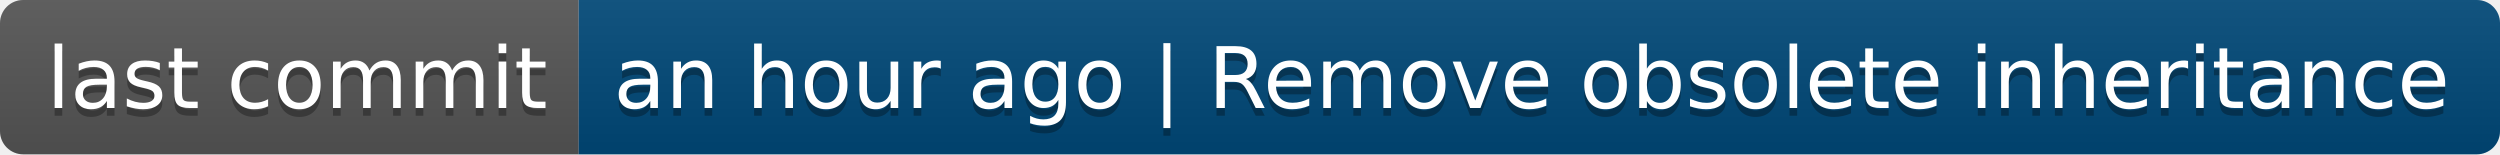
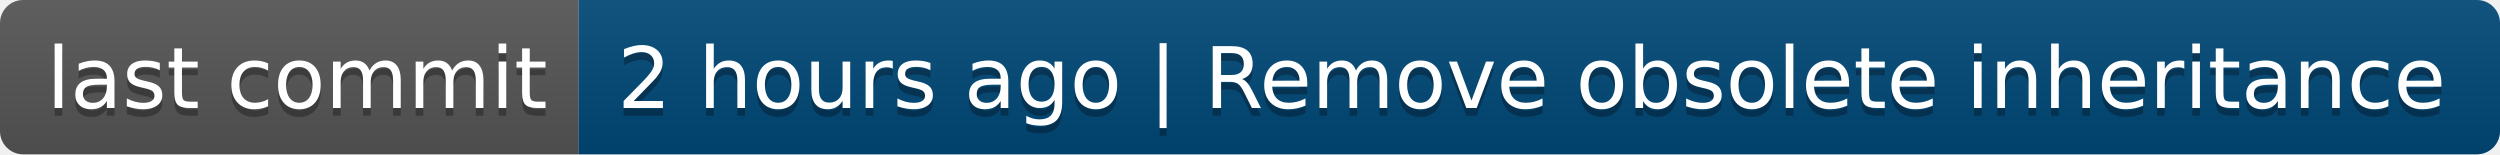
- <svg xmlns="http://www.w3.org/2000/svg" width="324" height="20" role="img" aria-label="last commit: an hour ago | Remove obsolete inheritance">
+ <svg xmlns="http://www.w3.org/2000/svg" width="324" height="20" role="img" aria-label="last commit: 2 hours ago | Remove obsolete inheritance">
  <linearGradient id="s" x2="0" y2="100%">
    <stop offset="0" stop-color="#bbb" stop-opacity=".1" />
    <stop offset="1" stop-opacity=".1" />
  </linearGradient>
  <clipPath id="r">
    <rect width="324" height="20" rx="3" fill="#fff" />
  </clipPath>
  <g clip-path="url(#r)">
    <rect width="75" height="20" fill="#555" />
    <rect x="75" width="249" height="20" fill="#004878" />
    <rect width="324" height="20" fill="url(#s)" />
  </g>
  <g fill="#fff" text-anchor="middle" font-family="Verdana,Geneva,DejaVu Sans,sans-serif" text-rendering="geometricPrecision" font-size="110">
    <text aria-hidden="true" x="385" y="150" fill="#010101" fill-opacity=".3" transform="scale(.1)" textLength="650">last commit</text>
    <text x="385" y="140" transform="scale(.1)" fill="#fff" textLength="650">last commit</text>
-     <text aria-hidden="true" x="1985" y="150" fill="#010101" fill-opacity=".3" transform="scale(.1)" textLength="2390">an hour ago | Remove obsolete inheritance</text>
-     <text x="1985" y="140" transform="scale(.1)" fill="#fff" textLength="2390">an hour ago | Remove obsolete inheritance</text>
+     <text aria-hidden="true" x="1985" y="150" fill="#010101" fill-opacity=".3" transform="scale(.1)" textLength="2390">2 hours ago | Remove obsolete inheritance</text>
+     <text x="1985" y="140" transform="scale(.1)" fill="#fff" textLength="2390">2 hours ago | Remove obsolete inheritance</text>
  </g>
</svg>
